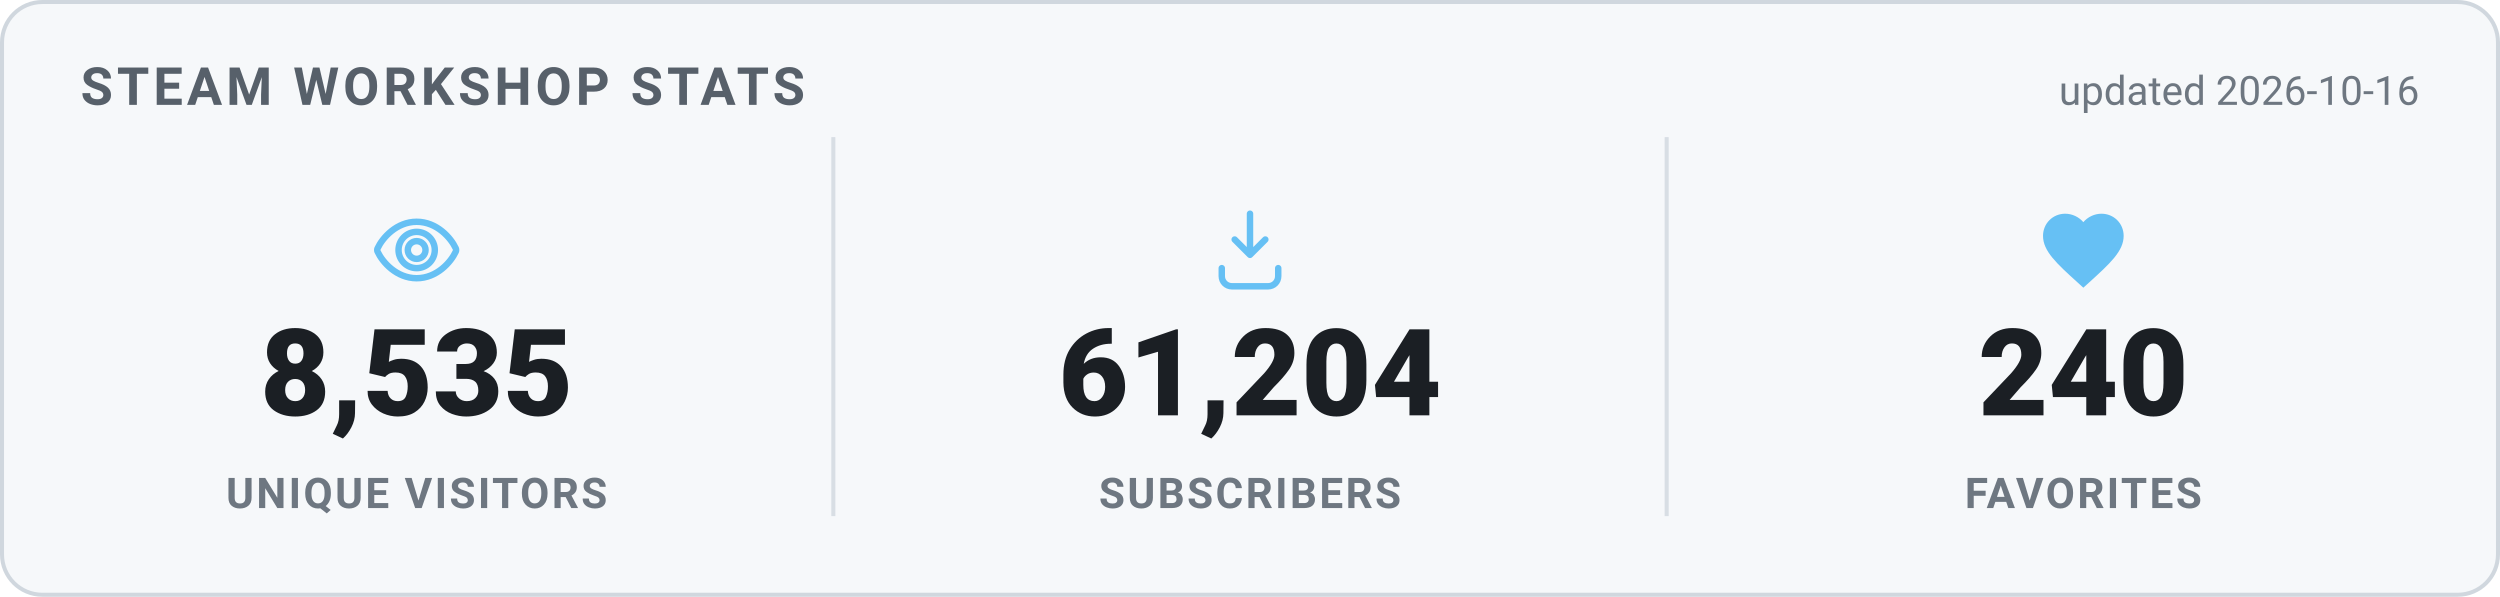
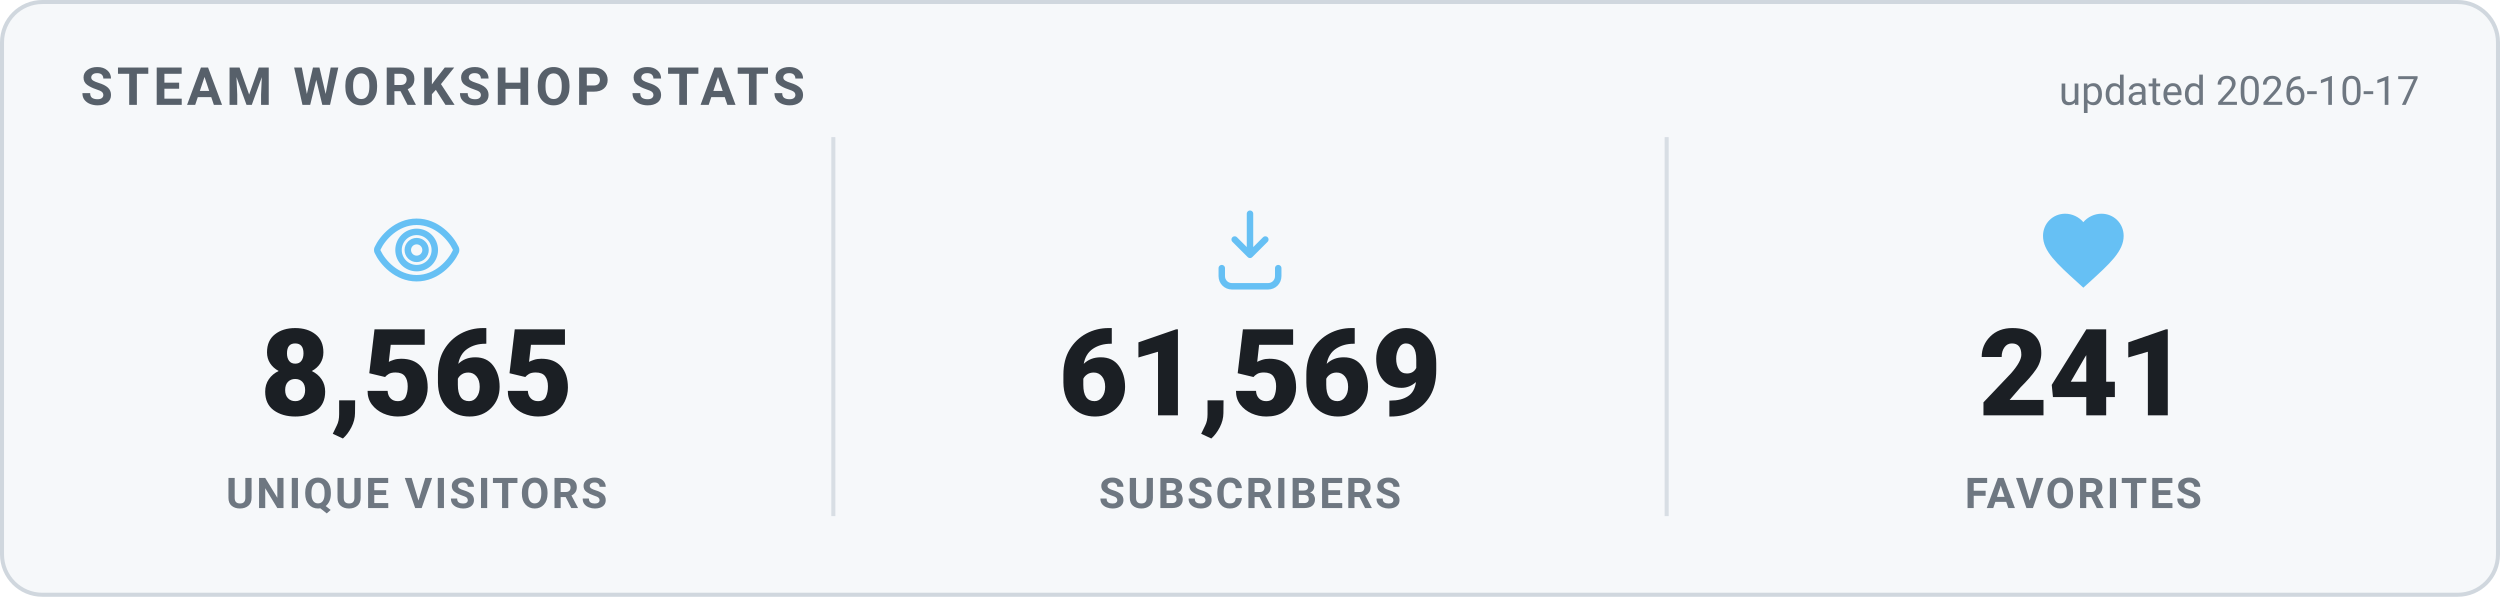
<svg xmlns="http://www.w3.org/2000/svg" width="620" height="148" viewBox="0 0 620 148" role="img" aria-label="Steam Workshop stats">
  <style>
    .card { fill: #f6f8fa; stroke: #d0d7de; }
    .heading { fill: #57606a; }
    .value { fill: #1b1f24; }
    .label { fill: #6e7781; }
    .divider { stroke: #d8dee4; }
    .updated { fill: #6e7781; }
    @media (prefers-color-scheme: dark) {
      .card { fill: #0d1420; stroke: #30485f; }
      .heading { fill: #66c0f4; }
      .value { fill: #e8f1f8; }
      .label { fill: #8f98a0; }
      .divider { stroke: #1f2f3f; }
      .updated { fill: #8f98a0; }
    }
    text { font-family: -apple-system, "Segoe UI", Roboto, Helvetica, Arial, sans-serif; }
    .heading { font-size: 13px; font-weight: 700; letter-spacing: 1px; }
    .value { font-size: 30px; font-weight: 800; }
    .label { font-size: 10.5px; font-weight: 600; letter-spacing: 0.6px; }
    .updated { font-size: 10px; }
  </style>
  <rect x="0.5" y="0.5" width="619" height="147" rx="10" class="card" stroke-width="1" />
  <text x="20" y="26" class="heading">STEAM WORKSHOP STATS</text>
-   <text x="600" y="26" text-anchor="end" class="updated">updated 2026-10-16</text>
+   <text x="600" y="26" text-anchor="end" class="updated">updated 2026-10-17</text>
  <g transform="translate(91.33333,50) scale(1)" fill="none" stroke="#66c0f4" stroke-width="1.6" stroke-linecap="round" stroke-linejoin="round">
    <path d="M12 5c-5 0-8.5 4-9.7 6.6a1 1 0 0 0 0 .8C3.5 15 7 19 12 19s8.5-4 9.7-6.6a1 1 0 0 0 0-.8C20.5 9 17 5 12 5Zm0 11.5a4.5 4.5 0 1 1 0-9 4.5 4.5 0 0 1 0 9Z" />
    <circle cx="12" cy="12" r="2.2" />
  </g>
-   <text x="103.333" y="103" text-anchor="middle" class="value">8,535</text>
+   <text x="103.333" y="103" text-anchor="middle" class="value">8,565</text>
  <text x="103.333" y="126" text-anchor="middle" class="label">UNIQUE VISITORS</text>
  <line x1="206.667" y1="34" x2="206.667" y2="128" class="divider" />
  <g transform="translate(298,50) scale(1)" fill="none" stroke="#66c0f4" stroke-width="1.6" stroke-linecap="round" stroke-linejoin="round">
    <path d="M12 3v10.2m0 0-3.8-3.8M12 13.2l3.8-3.8" />
    <path d="M5 16.5v2A2.5 2.5 0 0 0 7.5 21h9a2.5 2.5 0 0 0 2.5-2.5v-2" />
  </g>
-   <text x="310" y="103" text-anchor="middle" class="value">61,204</text>
+   <text x="310" y="103" text-anchor="middle" class="value">61,569</text>
  <text x="310" y="126" text-anchor="middle" class="label">SUBSCRIBERS</text>
  <line x1="413.333" y1="34" x2="413.333" y2="128" class="divider" />
  <g transform="translate(504.6667,50) scale(1)" fill="#66c0f4" stroke="none">
    <path d="M12 21.35l-1.45-1.32C5.4 15.36 2 12.28 2 8.5 2 5.42 4.42 3 7.5 3c1.74 0 3.41.81 4.5 2.09C13.09 3.81 14.76 3 16.5 3 19.58 3 22 5.42 22 8.5c0 3.78-3.4 6.86-8.55 11.54L12 21.35z" />
  </g>
-   <text x="516.667" y="103" text-anchor="middle" class="value">240</text>
+   <text x="516.667" y="103" text-anchor="middle" class="value">241</text>
  <text x="516.667" y="126" text-anchor="middle" class="label">FAVORITES</text>
</svg>
